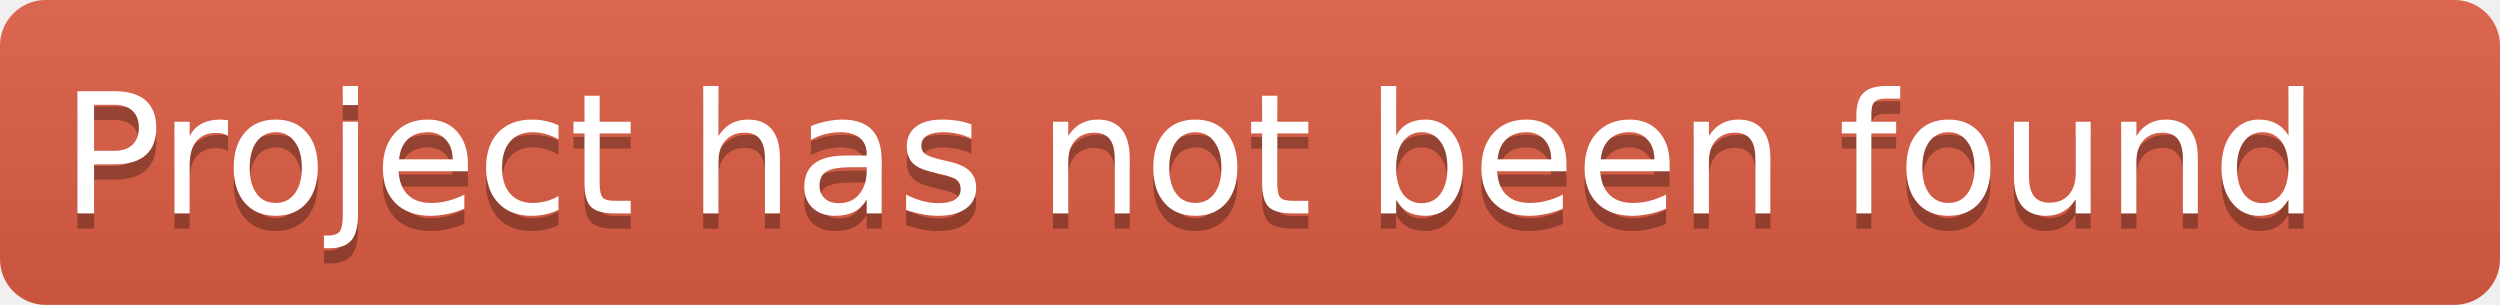
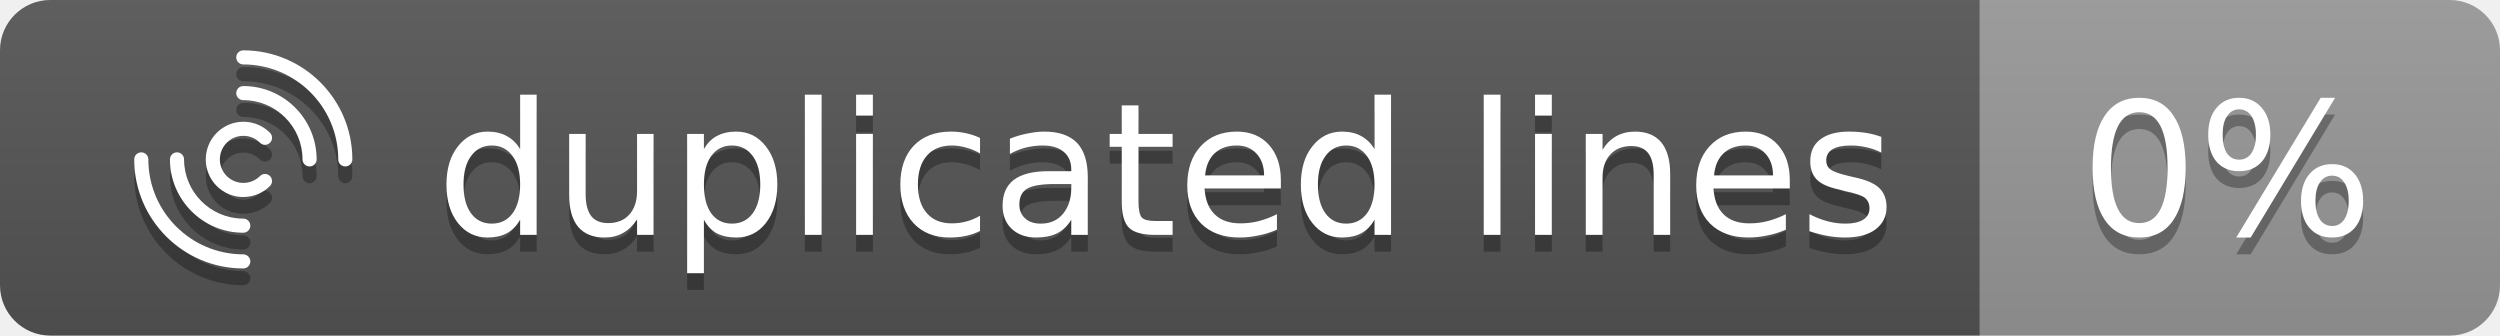
- <svg xmlns="http://www.w3.org/2000/svg" height="20" width="164">
+ <svg xmlns="http://www.w3.org/2000/svg" role="img" height="20" width="149">
  <linearGradient id="b" x2="0" y2="100%">
    <stop offset="0" stop-color="#bbb" stop-opacity=".1" />
    <stop offset="1" stop-opacity=".1" />
  </linearGradient>
  <clipPath id="a">
-     <rect width="164" height="20" rx="3" fill="#fff" />
+     <rect width="149" height="20" rx="3" fill="#fff" />
  </clipPath>
  <g clip-path="url(#a)">
-     <rect fill="#e05d44" height="20" width="164" />
-     <rect fill="url(#b)" height="20" width="164" />
+     <rect fill="#555" height="20" width="118" />
+     <rect fill="#999999" height="20" width="31" x="118" />
+     <rect fill="url(#b)" height="20" width="149" />
  </g>
  <g fill="#fff" font-family="DejaVu Sans,Verdana,Geneva,sans-serif" font-size="11" text-anchor="left">
-     <text x="4" y="15" fill="#010101" fill-opacity=".3">Project has not been found</text>
-     <text x="4" y="14">Project has not been found</text>
+     <text x="26" y="15" textLength="86" fill="#010101" fill-opacity=".3">duplicated lines</text>
+     <text x="26" y="14" textLength="86">duplicated lines</text>
+     <text x="124" y="15" textLength="19" fill="#010101" fill-opacity=".3">0%</text>
+     <text x="124" y="14" textLength="19">0%</text>
  </g>
+   <path d="M20.58 10.92C20.347 10.92 20.16 10.732 20.16 10.5C20.16 7.379 17.621 4.841 14.5 4.841C14.267 4.841 14.08 4.653 14.08 4.42C14.08 4.188 14.267 4 14.5 4C18.083 4 21 6.917 21 10.5C21 10.732 20.812 10.92 20.58 10.92Z" fill="#010101" fill-opacity="0.3" />
+   <path d="M14.5 17C10.917 17 8 14.083 8 10.5C8 10.267 8.188 10.08 8.42 10.08C8.653 10.08 8.841 10.267 8.841 10.5C8.841 13.621 11.379 16.16 14.5 16.16C14.732 16.16 14.92 16.347 14.92 16.58C14.92 16.812 14.732 17 14.5 17Z" fill="#010101" fill-opacity="0.3" />
+   <path d="M18.451 10.92C18.218 10.92 18.03 10.732 18.03 10.5C18.03 8.553 16.447 6.97 14.5 6.97C14.268 6.97 14.08 6.782 14.08 6.55C14.08 6.317 14.268 6.129 14.5 6.129C16.91 6.129 18.871 8.09 18.871 10.5C18.871 10.732 18.683 10.92 18.451 10.92Z" fill="#010101" fill-opacity="0.3" />
+   <path d="M14.5 14.871C12.091 14.871 10.129 12.909 10.129 10.5C10.129 10.267 10.317 10.08 10.55 10.08C10.782 10.08 10.97 10.267 10.97 10.5C10.97 12.447 12.553 14.03 14.5 14.03C14.733 14.03 14.92 14.218 14.92 14.45C14.92 14.683 14.733 14.871 14.5 14.871Z" fill="#010101" fill-opacity="0.3" />
+   <path d="M14.506 12.744C13.931 12.744 13.357 12.526 12.92 12.089C12.046 11.214 12.046 9.791 12.92 8.914C13.343 8.491 13.906 8.256 14.506 8.256C15.105 8.256 15.668 8.488 16.091 8.914C16.257 9.08 16.257 9.346 16.091 9.508C15.926 9.674 15.66 9.674 15.497 9.508C15.231 9.242 14.881 9.096 14.506 9.096C14.13 9.096 13.777 9.242 13.514 9.508C12.967 10.055 12.967 10.945 13.514 11.492C14.06 12.038 14.951 12.038 15.497 11.492C15.663 11.326 15.929 11.326 16.091 11.492C16.254 11.657 16.257 11.923 16.091 12.086C15.654 12.523 15.08 12.741 14.506 12.741V12.744Z" fill="#010101" fill-opacity="0.3" />
+   <path d="M20.58 9.92C20.347 9.92 20.16 9.733 20.16 9.5C20.16 6.379 17.621 3.841 14.5 3.841C14.267 3.841 14.08 3.653 14.08 3.42C14.08 3.188 14.267 3 14.5 3C18.083 3 21 5.917 21 9.5C21 9.733 20.812 9.92 20.58 9.92Z" fill="white" />
+   <path d="M14.5 16C10.917 16 8 13.083 8 9.5C8 9.267 8.188 9.08 8.42 9.08C8.653 9.08 8.841 9.267 8.841 9.5C8.841 12.621 11.379 15.159 14.5 15.159C14.732 15.159 14.92 15.347 14.92 15.58C14.92 15.812 14.732 16 14.5 16Z" fill="white" />
+   <path d="M18.451 9.92C18.218 9.92 18.03 9.733 18.03 9.5C18.03 7.553 16.447 5.97 14.5 5.97C14.268 5.97 14.08 5.782 14.08 5.55C14.08 5.317 14.268 5.129 14.5 5.129C16.91 5.129 18.871 7.09 18.871 9.5C18.871 9.733 18.683 9.92 18.451 9.92Z" fill="white" />
+   <path d="M14.5 13.871C12.091 13.871 10.129 11.909 10.129 9.5C10.129 9.267 10.317 9.08 10.55 9.08C10.782 9.08 10.97 9.267 10.97 9.5C10.97 11.447 12.553 13.03 14.5 13.03C14.733 13.03 14.92 13.218 14.92 13.45C14.92 13.683 14.733 13.871 14.5 13.871Z" fill="white" />
+   <path d="M14.506 11.744C13.931 11.744 13.357 11.526 12.92 11.089C12.046 10.214 12.046 8.791 12.92 7.914C13.343 7.491 13.906 7.256 14.506 7.256C15.105 7.256 15.668 7.488 16.091 7.914C16.257 8.08 16.257 8.346 16.091 8.508C15.926 8.674 15.66 8.674 15.497 8.508C15.231 8.242 14.881 8.096 14.506 8.096C14.13 8.096 13.777 8.242 13.514 8.508C12.967 9.055 12.967 9.946 13.514 10.492C14.06 11.038 14.951 11.038 15.497 10.492C15.663 10.326 15.929 10.326 16.091 10.492C16.254 10.657 16.257 10.923 16.091 11.086C15.654 11.523 15.08 11.741 14.506 11.741V11.744Z" fill="white" />
</svg>
